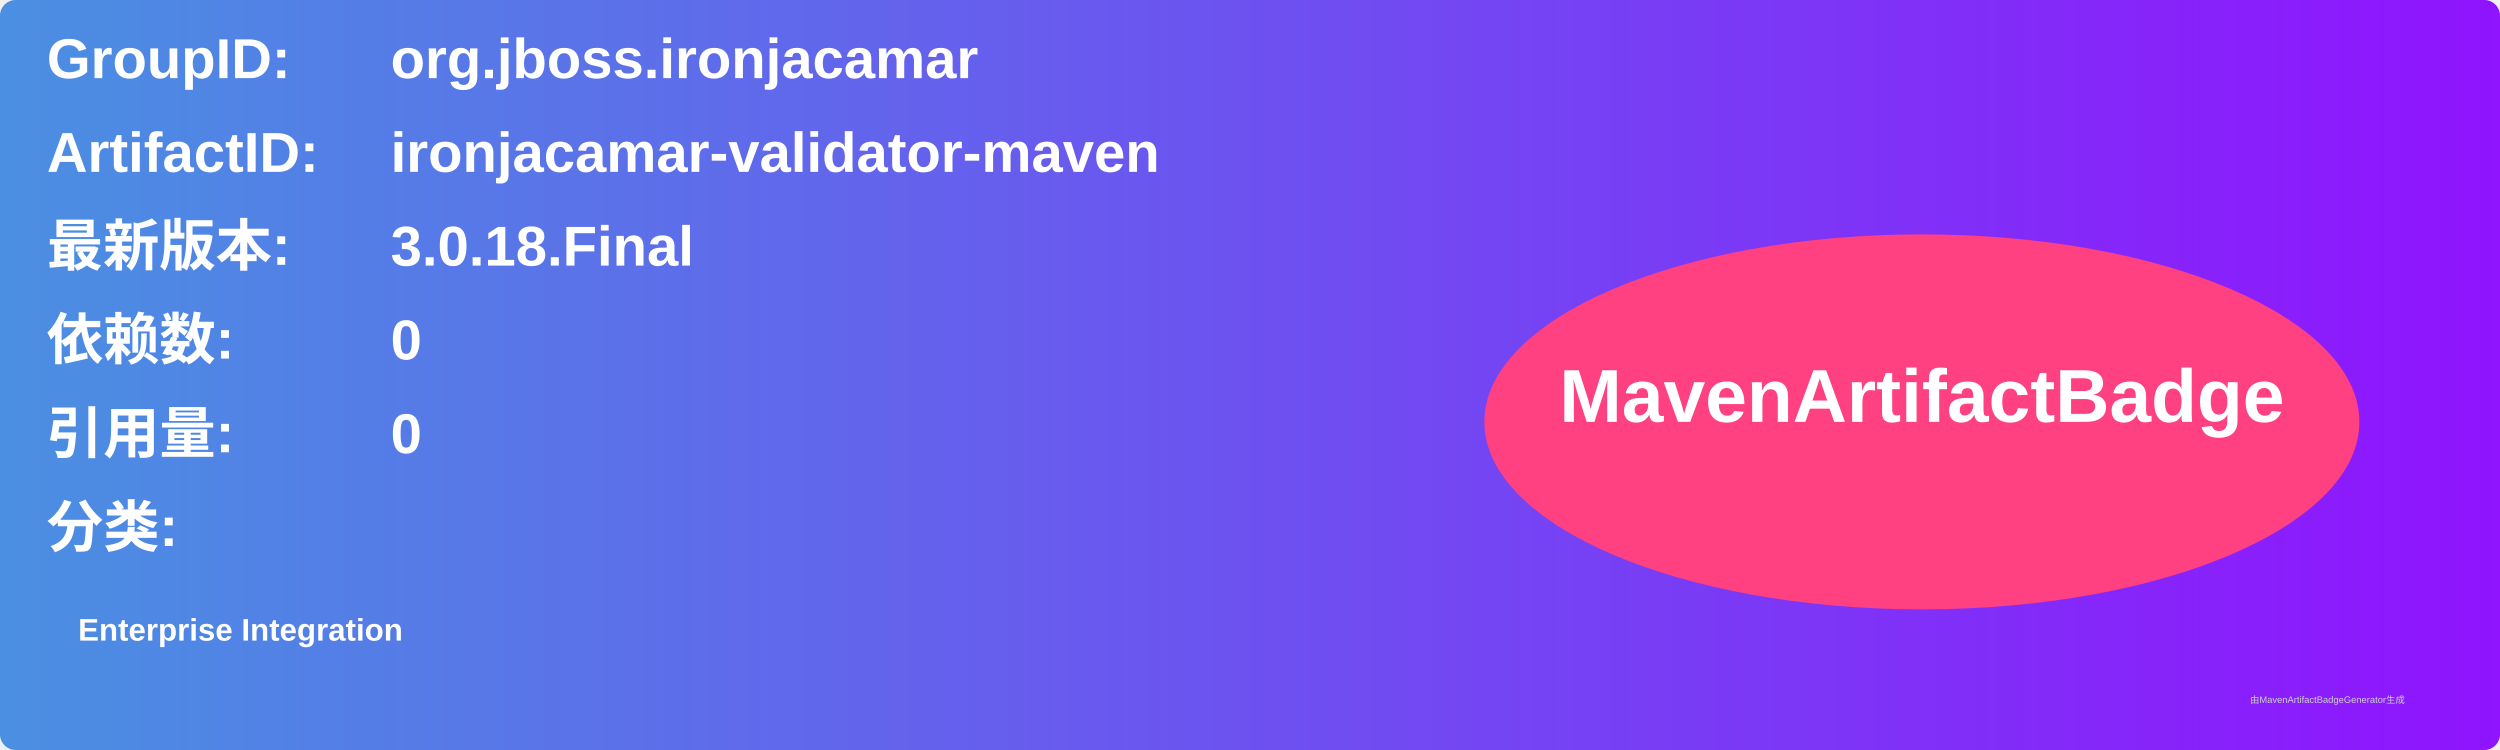
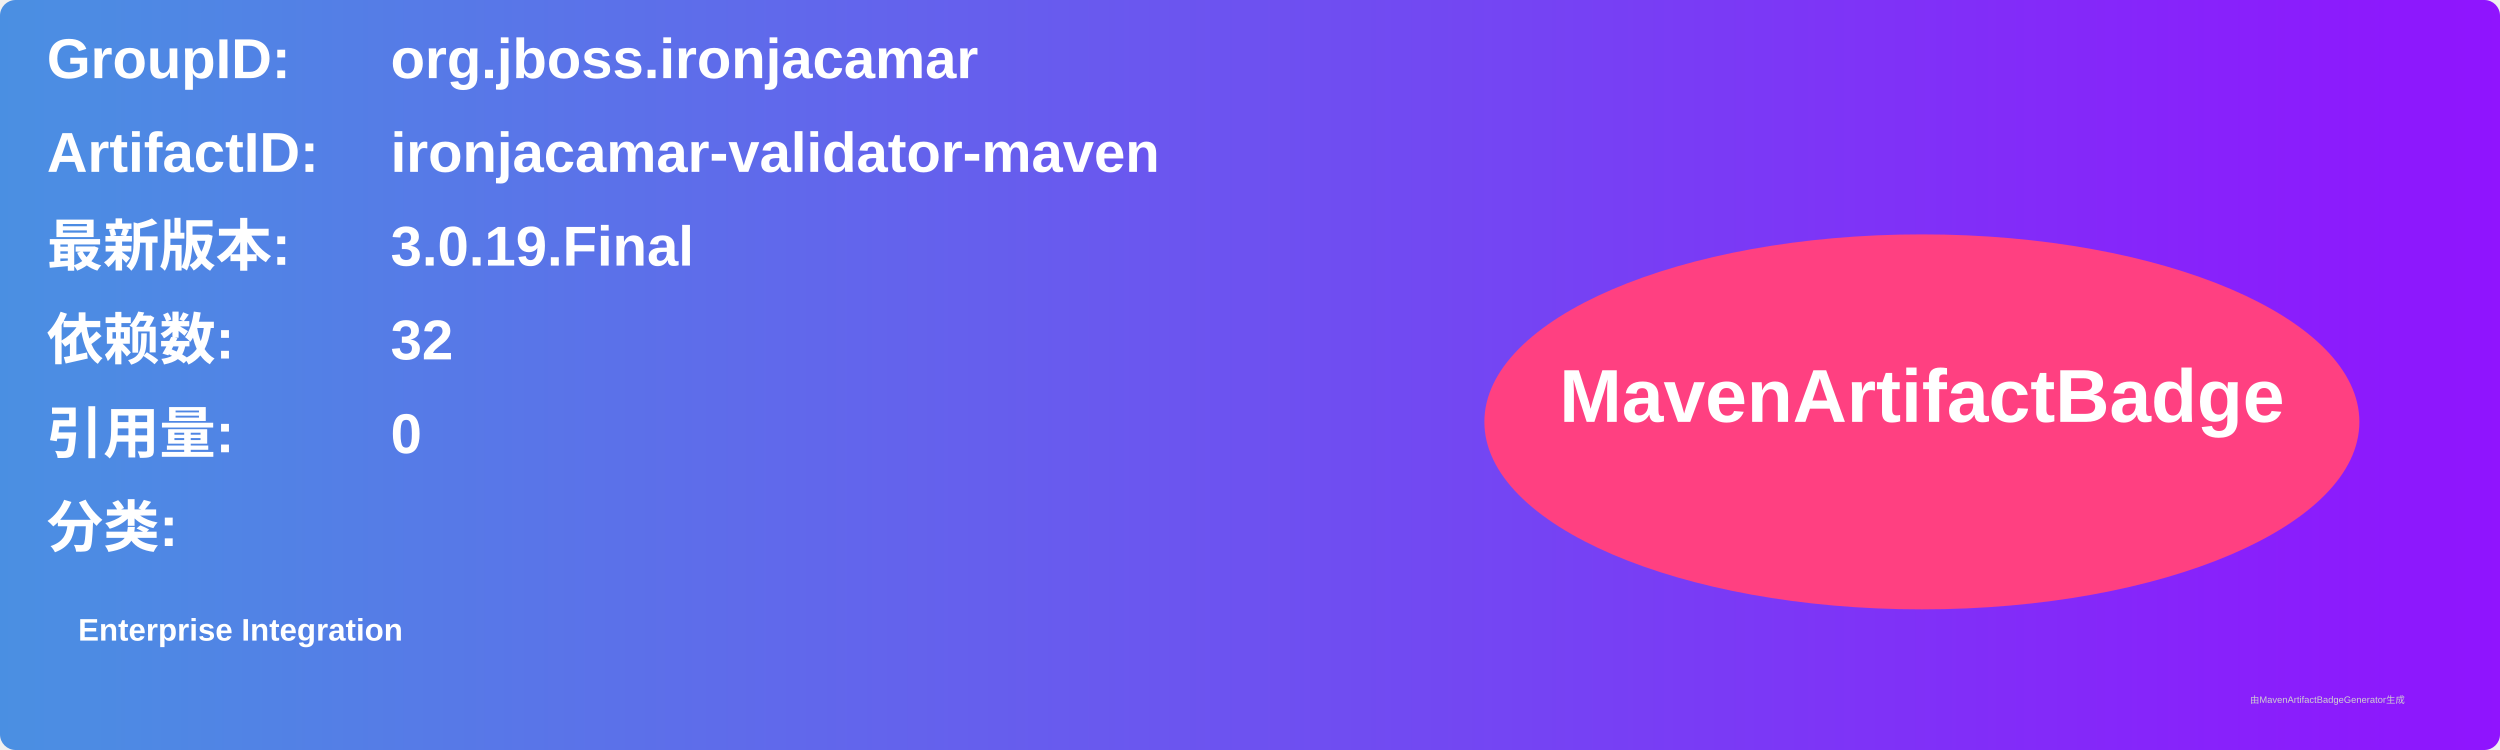
<svg xmlns="http://www.w3.org/2000/svg" width="800" height="240" viewBox="0 0 800 240">
  <linearGradient id="grad" x1="0%" y1="0%" x2="100%" y2="0%">
    <stop offset="0%" stop-color="#4a90e2" />
    <stop offset="100%" stop-color="#9013fe" />
  </linearGradient>
  <rect width="100%" height="100%" rx="5" ry="5" fill="url(#grad)" />
  <g transform="translate(15, 15)">
    <text x="0" y="10" font-family="Arial" font-size="18" fill="white" font-weight="bold" width="260">GroupID:</text>
    <text x="110" y="10" font-family="Arial" font-size="18" fill="white" font-weight="bold" width="460">org.jboss.ironjacamar</text>
    <text x="0" y="40" font-family="Arial" font-size="18" fill="white" font-weight="bold" width="260">ArtifactID:</text>
    <text x="110" y="40" font-family="Arial" font-size="18" fill="white" font-weight="bold" width="460">ironjacamar-validator-maven</text>
    <text x="0" y="70" font-family="Arial" font-size="18" fill="white" font-weight="bold">最新版本:</text>
    <text x="110" y="70" font-family="Arial" font-size="18" fill="white" font-weight="bold">
-       <tspan font-weight="bold">3.0.18.Final</tspan>
+       <tspan font-weight="bold">3.0.19.Final</tspan>
    </text>
    <text x="0" y="100" font-family="Arial" font-size="18" fill="white" font-weight="bold">依赖数: </text>
    <text x="110" y="100" font-family="Arial" font-size="18" fill="white">
-       <tspan font-weight="bold">0</tspan>
+       <tspan font-weight="bold">32</tspan>
    </text>
    <text x="0" y="130" font-family="Arial" font-size="18" fill="white" font-weight="bold">引用量: </text>
    <text x="110" y="130" font-family="Arial" font-size="18" fill="white">
      <tspan font-weight="bold">0</tspan>
    </text>
    <text x="0" y="160" font-family="Arial" font-size="18" fill="white" font-weight="bold">分类:</text>
    <text x="10" y="190" font-family="Arial" font-size="10" fill="white">
      <tspan font-weight="bold">Enterprise Integration</tspan>
    </text>
    <ellipse cx="600" cy="120" rx="140" ry="60" fill="#ff4081" />
    <text x="600" y="120" text-anchor="middle" font-family="Arial" font-size="24" fill="white" font-weight="bold">MavenArtifactBadge</text>
  </g>
  <text x="720" y="225" font-family="Arial" font-size="3" fill="#d0d0d0">由MavenArtifactBadgeGenerator生成</text>
</svg>
